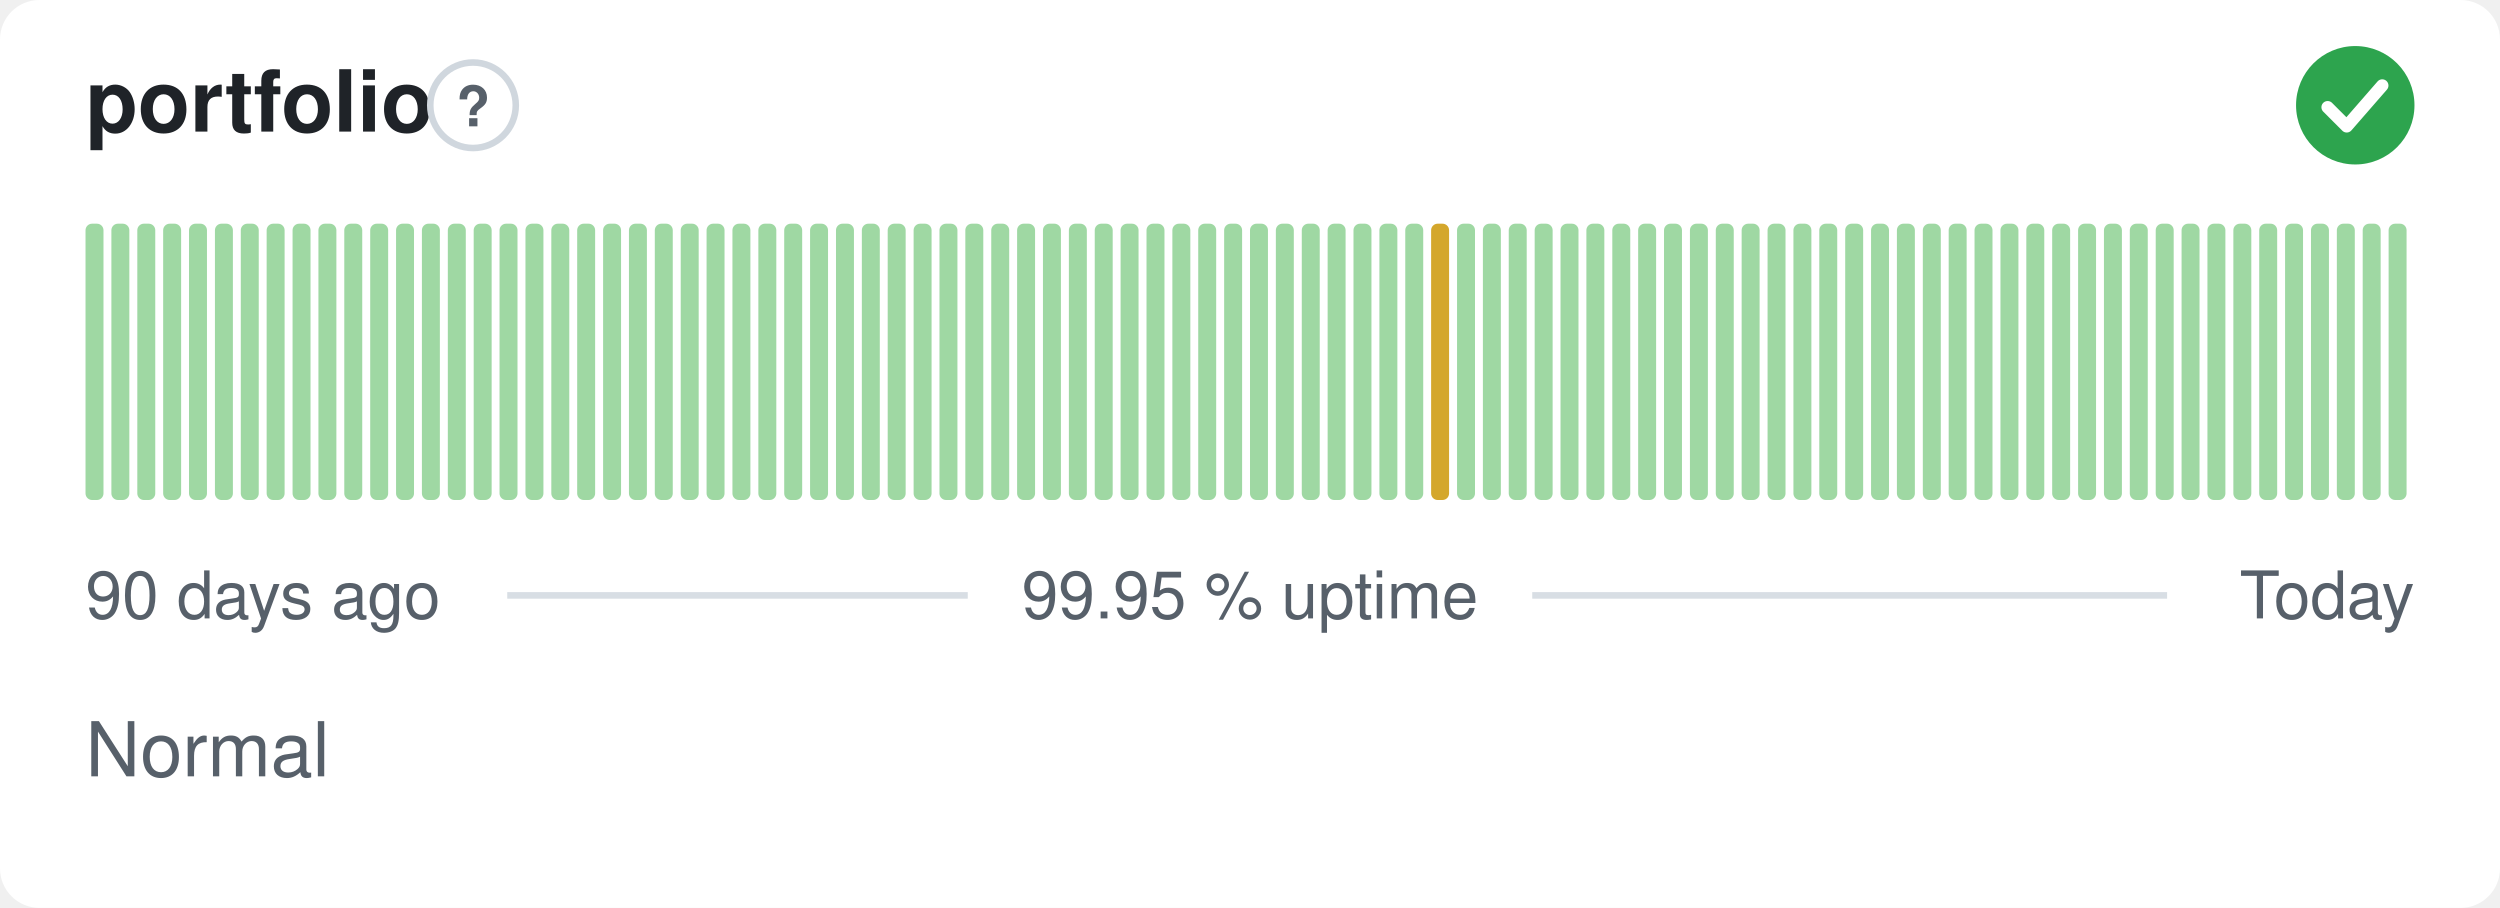
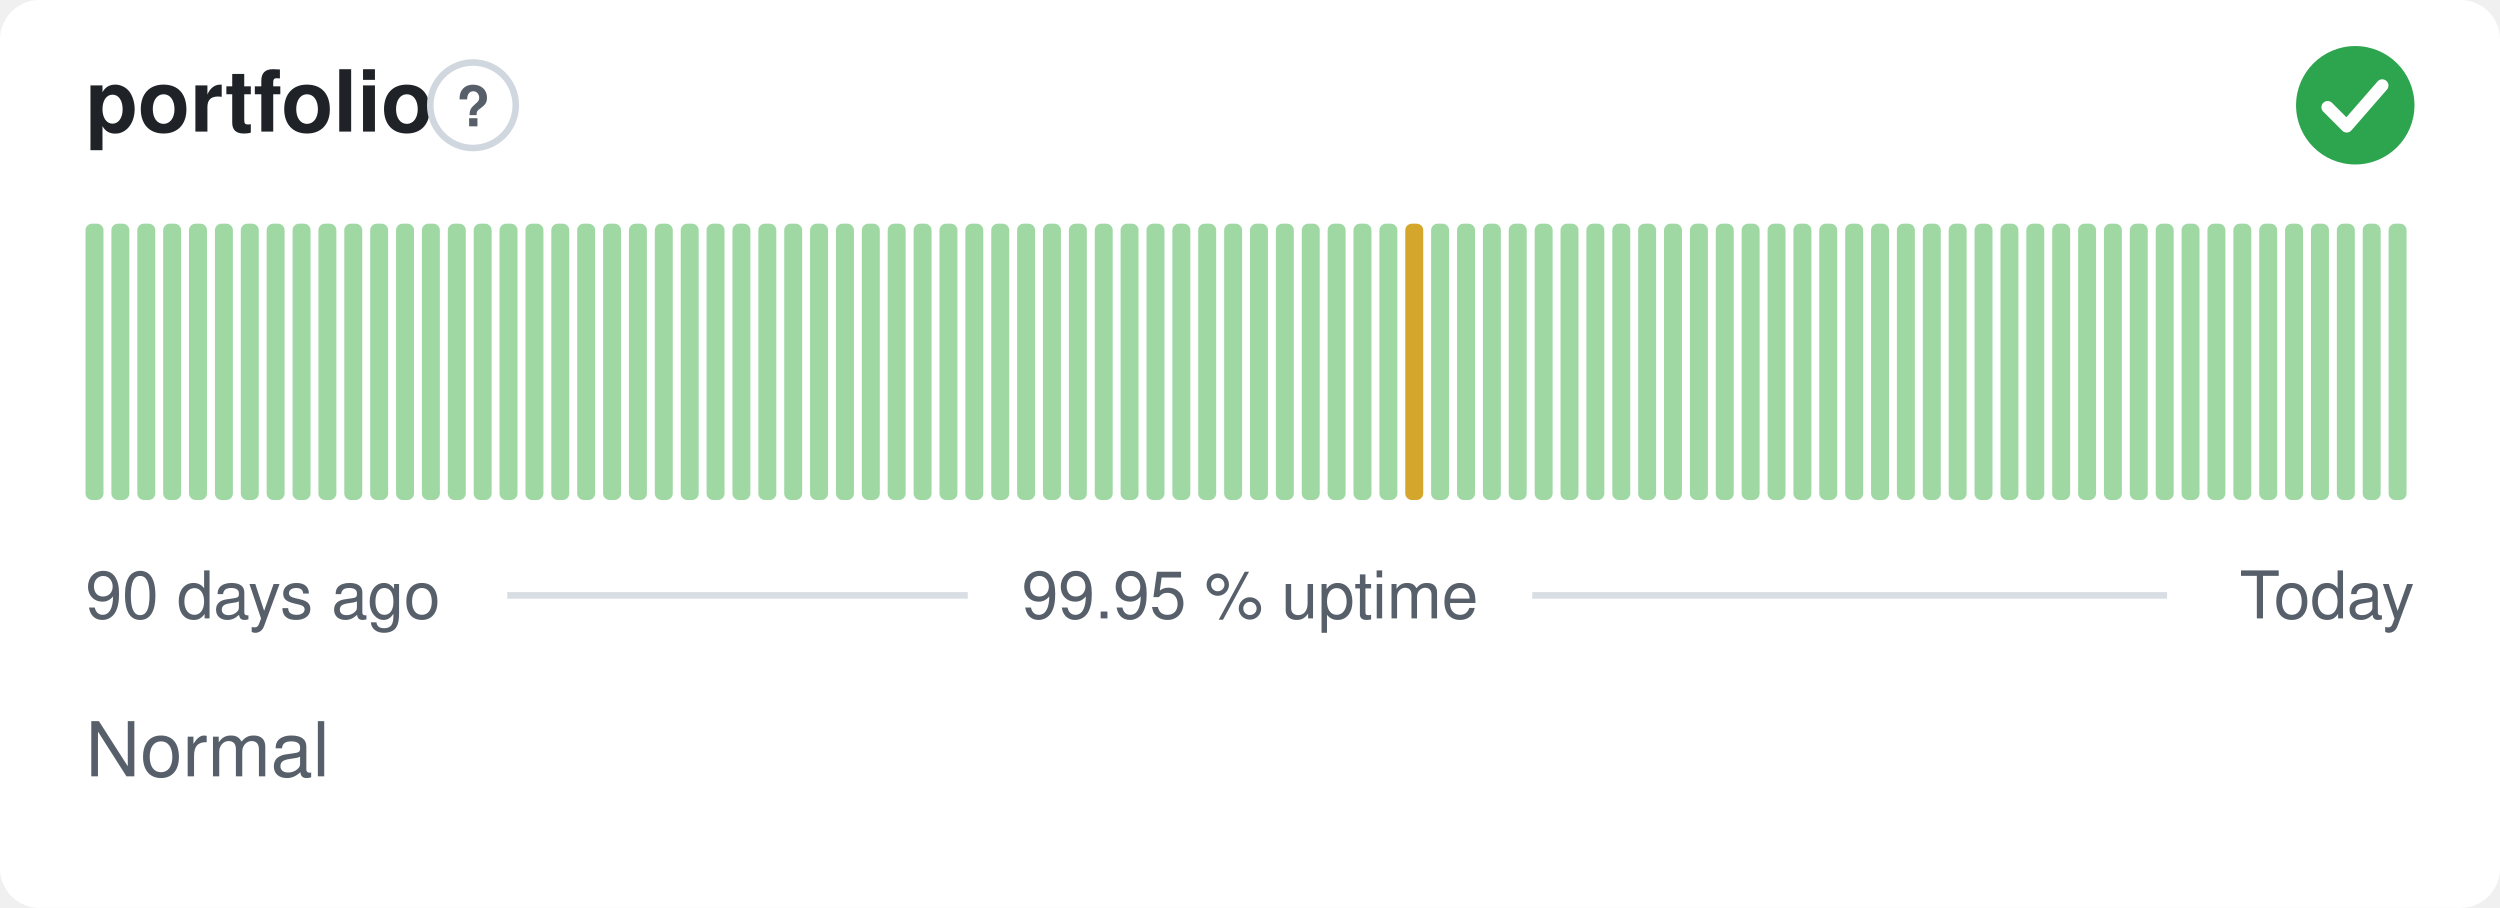
<svg xmlns="http://www.w3.org/2000/svg" width="380" height="138" viewBox="0 0 380 138" role="img" aria-label="portfolio: Normal, 99.95 % uptime over the last 90 days" font-family="-apple-system,BlinkMacSystemFont,'Segoe UI',Helvetica,Arial,sans-serif">
  <style>
    @media (prefers-color-scheme: dark) {
      .bg { fill: #0d1117 }
      .title { fill: #e6edf3 }
      .muted { fill: #8b949e }
      .hint { stroke: #30363d }
      .rule { stroke: #30363d }
      .nodata { fill: #21262d }
    }
  </style>
  <rect class="bg" width="380" height="138" rx="6" fill="#ffffff" />
  <text class="title" x="13" y="20" font-size="13" font-weight="600" fill="#1f2328">portfolio</text>
  <circle class="hint" cx="71.9" cy="16" r="6.5" fill="none" stroke="#d0d7de" stroke-width="1" />
  <text class="muted" x="71.9" y="19.2" text-anchor="middle" font-size="8.5" font-weight="700" fill="#57606a">?</text>
  <circle cx="358" cy="16" r="9" fill="#2da44e" />
  <path d="M353.80 16.30l2.90 2.90 5.40 -6.20" fill="none" stroke="#fff" stroke-width="1.89" stroke-linecap="round" stroke-linejoin="round" />
  <rect x="13.00" y="34.00" width="2.73" height="42.00" rx="1" fill="#9fd8a3" />
  <rect x="16.93" y="34.00" width="2.73" height="42.00" rx="1" fill="#9fd8a3" />
  <rect x="20.87" y="34.00" width="2.73" height="42.00" rx="1" fill="#9fd8a3" />
  <rect x="24.80" y="34.00" width="2.73" height="42.00" rx="1" fill="#9fd8a3" />
  <rect x="28.73" y="34.00" width="2.73" height="42.00" rx="1" fill="#9fd8a3" />
  <rect x="32.67" y="34.00" width="2.73" height="42.00" rx="1" fill="#9fd8a3" />
  <rect x="36.60" y="34.00" width="2.73" height="42.00" rx="1" fill="#9fd8a3" />
  <rect x="40.53" y="34.00" width="2.73" height="42.00" rx="1" fill="#9fd8a3" />
  <rect x="44.47" y="34.00" width="2.73" height="42.00" rx="1" fill="#9fd8a3" />
  <rect x="48.40" y="34.00" width="2.73" height="42.00" rx="1" fill="#9fd8a3" />
  <rect x="52.33" y="34.00" width="2.73" height="42.00" rx="1" fill="#9fd8a3" />
  <rect x="56.27" y="34.00" width="2.73" height="42.00" rx="1" fill="#9fd8a3" />
  <rect x="60.20" y="34.00" width="2.73" height="42.00" rx="1" fill="#9fd8a3" />
  <rect x="64.13" y="34.00" width="2.73" height="42.00" rx="1" fill="#9fd8a3" />
  <rect x="68.07" y="34.00" width="2.73" height="42.00" rx="1" fill="#9fd8a3" />
  <rect x="72.00" y="34.00" width="2.73" height="42.00" rx="1" fill="#9fd8a3" />
  <rect x="75.93" y="34.00" width="2.73" height="42.00" rx="1" fill="#9fd8a3" />
  <rect x="79.87" y="34.00" width="2.73" height="42.00" rx="1" fill="#9fd8a3" />
  <rect x="83.80" y="34.00" width="2.73" height="42.00" rx="1" fill="#9fd8a3" />
  <rect x="87.73" y="34.00" width="2.73" height="42.00" rx="1" fill="#9fd8a3" />
  <rect x="91.67" y="34.00" width="2.73" height="42.00" rx="1" fill="#9fd8a3" />
  <rect x="95.60" y="34.00" width="2.73" height="42.00" rx="1" fill="#9fd8a3" />
  <rect x="99.53" y="34.00" width="2.73" height="42.00" rx="1" fill="#9fd8a3" />
  <rect x="103.47" y="34.00" width="2.73" height="42.00" rx="1" fill="#9fd8a3" />
  <rect x="107.40" y="34.00" width="2.73" height="42.00" rx="1" fill="#9fd8a3" />
  <rect x="111.33" y="34.00" width="2.73" height="42.00" rx="1" fill="#9fd8a3" />
  <rect x="115.27" y="34.00" width="2.73" height="42.00" rx="1" fill="#9fd8a3" />
  <rect x="119.20" y="34.00" width="2.73" height="42.00" rx="1" fill="#9fd8a3" />
  <rect x="123.13" y="34.00" width="2.73" height="42.00" rx="1" fill="#9fd8a3" />
  <rect x="127.07" y="34.00" width="2.73" height="42.00" rx="1" fill="#9fd8a3" />
  <rect x="131.00" y="34.00" width="2.73" height="42.00" rx="1" fill="#9fd8a3" />
  <rect x="134.93" y="34.00" width="2.73" height="42.00" rx="1" fill="#9fd8a3" />
  <rect x="138.87" y="34.00" width="2.73" height="42.00" rx="1" fill="#9fd8a3" />
  <rect x="142.80" y="34.00" width="2.73" height="42.00" rx="1" fill="#9fd8a3" />
  <rect x="146.73" y="34.00" width="2.73" height="42.00" rx="1" fill="#9fd8a3" />
  <rect x="150.67" y="34.00" width="2.73" height="42.00" rx="1" fill="#9fd8a3" />
  <rect x="154.60" y="34.00" width="2.73" height="42.00" rx="1" fill="#9fd8a3" />
  <rect x="158.53" y="34.00" width="2.73" height="42.00" rx="1" fill="#9fd8a3" />
  <rect x="162.47" y="34.00" width="2.73" height="42.00" rx="1" fill="#9fd8a3" />
  <rect x="166.40" y="34.00" width="2.73" height="42.00" rx="1" fill="#9fd8a3" />
  <rect x="170.33" y="34.00" width="2.73" height="42.00" rx="1" fill="#9fd8a3" />
  <rect x="174.27" y="34.00" width="2.73" height="42.00" rx="1" fill="#9fd8a3" />
  <rect x="178.20" y="34.00" width="2.73" height="42.00" rx="1" fill="#9fd8a3" />
  <rect x="182.13" y="34.00" width="2.73" height="42.00" rx="1" fill="#9fd8a3" />
  <rect x="186.07" y="34.00" width="2.73" height="42.00" rx="1" fill="#9fd8a3" />
  <rect x="190.00" y="34.00" width="2.73" height="42.00" rx="1" fill="#9fd8a3" />
  <rect x="193.93" y="34.00" width="2.73" height="42.00" rx="1" fill="#9fd8a3" />
  <rect x="197.87" y="34.00" width="2.73" height="42.00" rx="1" fill="#9fd8a3" />
  <rect x="201.80" y="34.00" width="2.73" height="42.00" rx="1" fill="#9fd8a3" />
  <rect x="205.73" y="34.00" width="2.73" height="42.00" rx="1" fill="#9fd8a3" />
  <rect x="209.67" y="34.00" width="2.73" height="42.00" rx="1" fill="#9fd8a3" />
-   <rect x="213.60" y="34.00" width="2.73" height="42.00" rx="1" fill="#9fd8a3" />
-   <rect x="217.53" y="34.00" width="2.73" height="42.00" rx="1" fill="#d4a72c" />
+   <rect x="213.60" y="34.00" width="2.73" height="42.00" rx="1" fill="#d4a72c" />
+   <rect x="217.53" y="34.00" width="2.73" height="42.00" rx="1" fill="#9fd8a3" />
  <rect x="221.47" y="34.00" width="2.73" height="42.00" rx="1" fill="#9fd8a3" />
  <rect x="225.40" y="34.00" width="2.73" height="42.00" rx="1" fill="#9fd8a3" />
  <rect x="229.33" y="34.00" width="2.73" height="42.00" rx="1" fill="#9fd8a3" />
  <rect x="233.27" y="34.00" width="2.73" height="42.00" rx="1" fill="#9fd8a3" />
  <rect x="237.20" y="34.00" width="2.73" height="42.00" rx="1" fill="#9fd8a3" />
  <rect x="241.13" y="34.00" width="2.73" height="42.00" rx="1" fill="#9fd8a3" />
  <rect x="245.07" y="34.00" width="2.73" height="42.00" rx="1" fill="#9fd8a3" />
  <rect x="249.00" y="34.00" width="2.73" height="42.00" rx="1" fill="#9fd8a3" />
  <rect x="252.93" y="34.00" width="2.73" height="42.00" rx="1" fill="#9fd8a3" />
  <rect x="256.87" y="34.00" width="2.73" height="42.00" rx="1" fill="#9fd8a3" />
  <rect x="260.80" y="34.00" width="2.73" height="42.00" rx="1" fill="#9fd8a3" />
  <rect x="264.73" y="34.00" width="2.73" height="42.00" rx="1" fill="#9fd8a3" />
  <rect x="268.67" y="34.00" width="2.73" height="42.00" rx="1" fill="#9fd8a3" />
  <rect x="272.60" y="34.00" width="2.73" height="42.00" rx="1" fill="#9fd8a3" />
  <rect x="276.53" y="34.00" width="2.73" height="42.00" rx="1" fill="#9fd8a3" />
  <rect x="280.47" y="34.00" width="2.73" height="42.00" rx="1" fill="#9fd8a3" />
  <rect x="284.40" y="34.00" width="2.73" height="42.00" rx="1" fill="#9fd8a3" />
  <rect x="288.33" y="34.00" width="2.73" height="42.00" rx="1" fill="#9fd8a3" />
  <rect x="292.27" y="34.00" width="2.73" height="42.00" rx="1" fill="#9fd8a3" />
  <rect x="296.20" y="34.00" width="2.73" height="42.00" rx="1" fill="#9fd8a3" />
  <rect x="300.13" y="34.00" width="2.73" height="42.00" rx="1" fill="#9fd8a3" />
  <rect x="304.07" y="34.00" width="2.73" height="42.00" rx="1" fill="#9fd8a3" />
  <rect x="308.00" y="34.00" width="2.73" height="42.00" rx="1" fill="#9fd8a3" />
  <rect x="311.93" y="34.00" width="2.73" height="42.00" rx="1" fill="#9fd8a3" />
  <rect x="315.87" y="34.00" width="2.73" height="42.00" rx="1" fill="#9fd8a3" />
  <rect x="319.80" y="34.00" width="2.73" height="42.00" rx="1" fill="#9fd8a3" />
  <rect x="323.73" y="34.00" width="2.73" height="42.00" rx="1" fill="#9fd8a3" />
  <rect x="327.67" y="34.00" width="2.73" height="42.00" rx="1" fill="#9fd8a3" />
  <rect x="331.60" y="34.00" width="2.73" height="42.00" rx="1" fill="#9fd8a3" />
  <rect x="335.53" y="34.00" width="2.73" height="42.00" rx="1" fill="#9fd8a3" />
  <rect x="339.47" y="34.00" width="2.73" height="42.00" rx="1" fill="#9fd8a3" />
  <rect x="343.40" y="34.00" width="2.73" height="42.00" rx="1" fill="#9fd8a3" />
  <rect x="347.33" y="34.00" width="2.73" height="42.00" rx="1" fill="#9fd8a3" />
  <rect x="351.27" y="34.00" width="2.73" height="42.00" rx="1" fill="#9fd8a3" />
  <rect x="355.20" y="34.00" width="2.73" height="42.00" rx="1" fill="#9fd8a3" />
  <rect x="359.13" y="34.00" width="2.73" height="42.00" rx="1" fill="#9fd8a3" />
  <rect x="363.07" y="34.00" width="2.73" height="42.00" rx="1" fill="#9fd8a3" />
  <text class="muted" x="13" y="94" font-size="10" fill="#57606a">90 days ago</text>
  <text class="muted" x="190" y="94" text-anchor="middle" font-size="10" fill="#57606a">99.95 % uptime</text>
  <text class="muted" x="367" y="94" text-anchor="end" font-size="10" fill="#57606a">Today</text>
  <line class="rule" x1="77.1" y1="90.5" x2="147.1" y2="90.5" stroke="#d8dee4" stroke-width="1" />
  <line class="rule" x1="232.9" y1="90.5" x2="329.4" y2="90.5" stroke="#d8dee4" stroke-width="1" />
  <text class="muted" x="13" y="118" font-size="11.5" fill="#57606a">Normal</text>
</svg>
